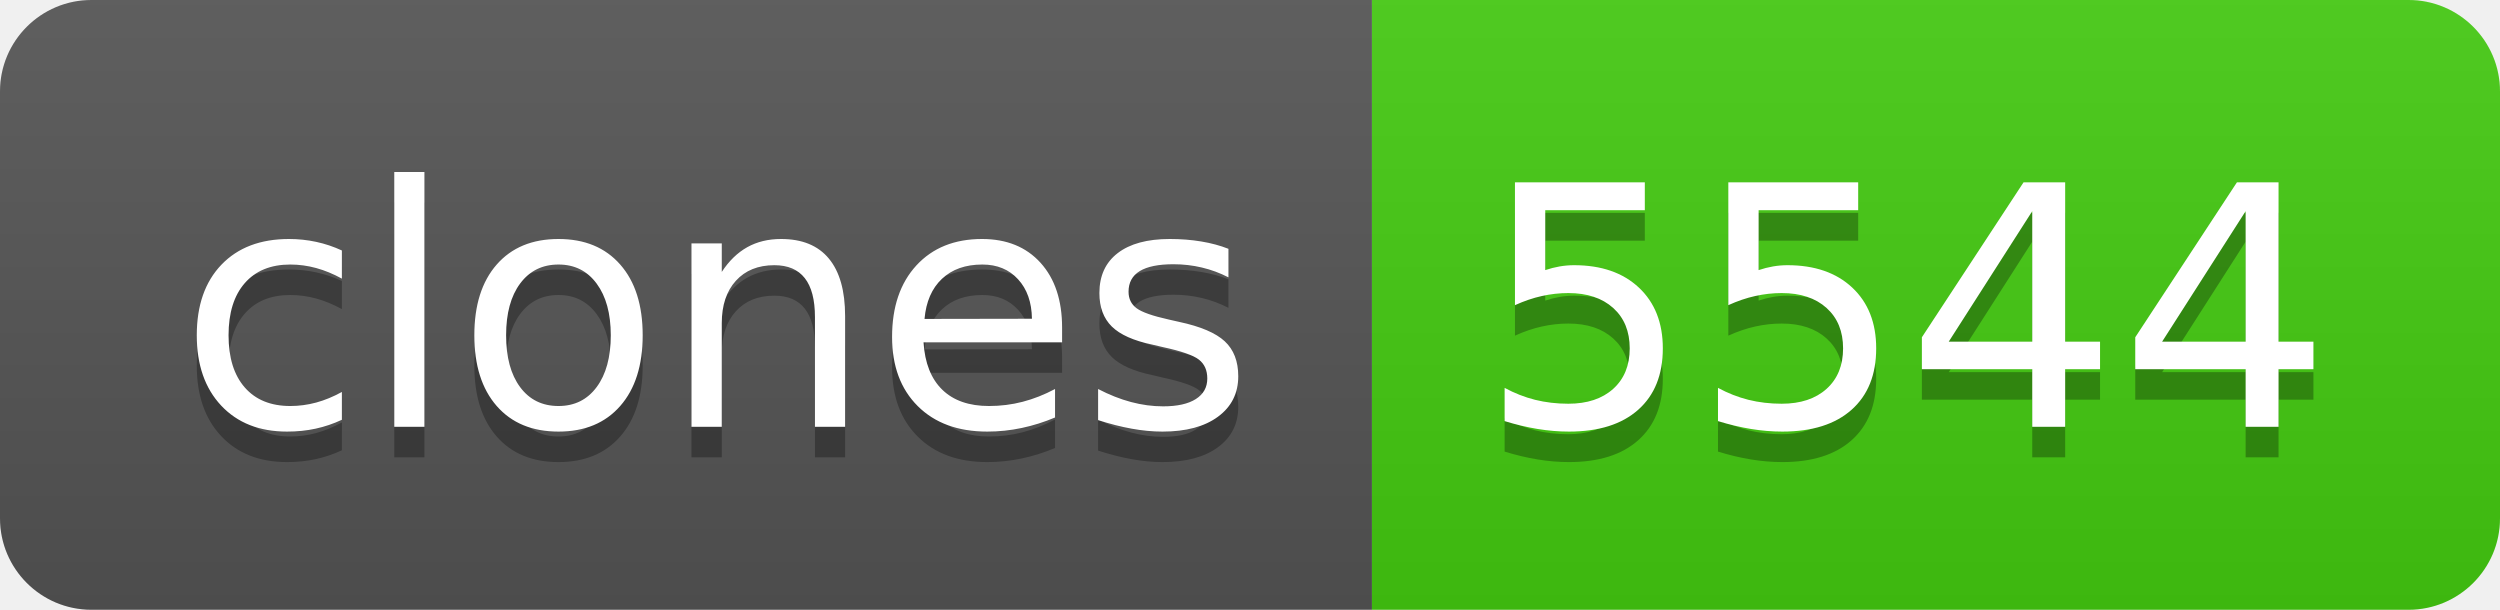
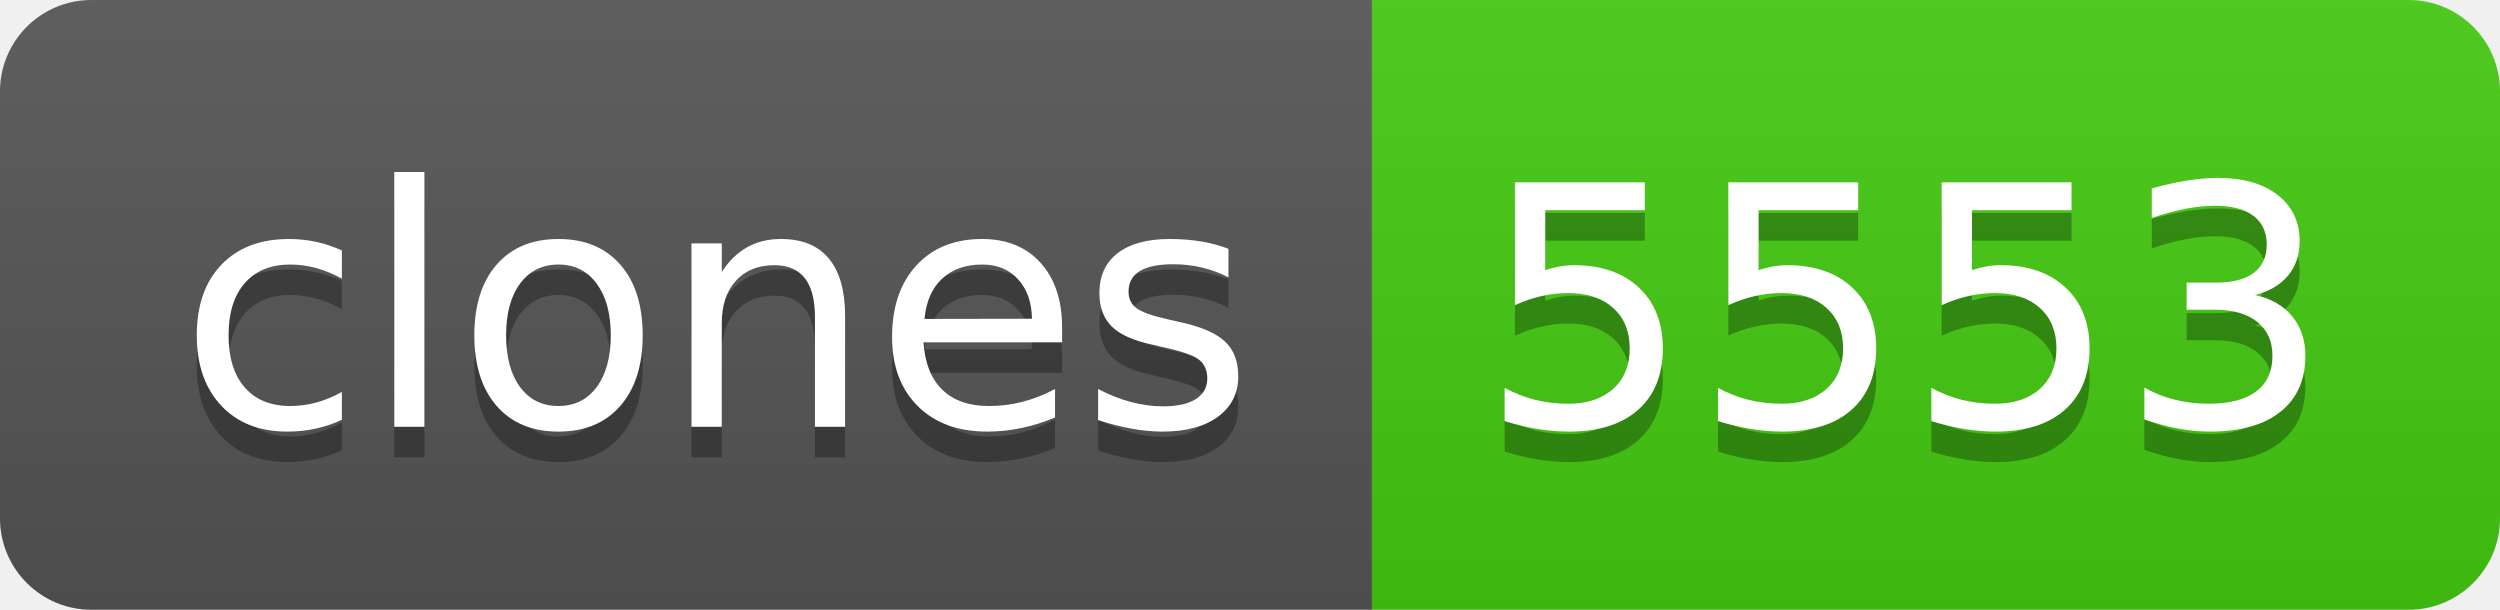
- <svg xmlns="http://www.w3.org/2000/svg" width="82" height="20" role="img" aria-label="clones: 5544">
+ <svg xmlns="http://www.w3.org/2000/svg" width="82" height="20" role="img" aria-label="clones: 5553">
  <linearGradient id="s" x2="0" y2="100%">
    <stop offset="0" stop-color="#bbb" stop-opacity=".1" />
    <stop offset="1" stop-opacity=".1" />
  </linearGradient>
  <clipPath id="r">
    <rect width="82" height="20" rx="3" fill="#fff" />
  </clipPath>
  <g clip-path="url(#r)">
    <rect width="45" height="20" fill="#555" />
    <rect x="45" width="37" height="20" fill="#4c1" />
    <rect width="82" height="20" fill="url(#s)" />
  </g>
  <g fill="#fff" text-anchor="middle" font-family="Verdana,Geneva,DejaVu Sans,sans-serif" text-rendering="geometricPrecision" font-size="110">
    <text aria-hidden="true" x="235" y="150" fill="#010101" fill-opacity=".3" transform="scale(.1)" textLength="350">clones</text>
    <text x="235" y="140" transform="scale(.1)" fill="#fff" textLength="350">clones</text>
-     <text aria-hidden="true" x="625" y="150" fill="#010101" fill-opacity=".3" transform="scale(.1)" textLength="270">5544</text>
-     <text x="625" y="140" transform="scale(.1)" fill="#fff" textLength="270">5544</text>
+     <text aria-hidden="true" x="625" y="150" fill="#010101" fill-opacity=".3" transform="scale(.1)" textLength="270">5553</text>
+     <text x="625" y="140" transform="scale(.1)" fill="#fff" textLength="270">5553</text>
  </g>
</svg>
